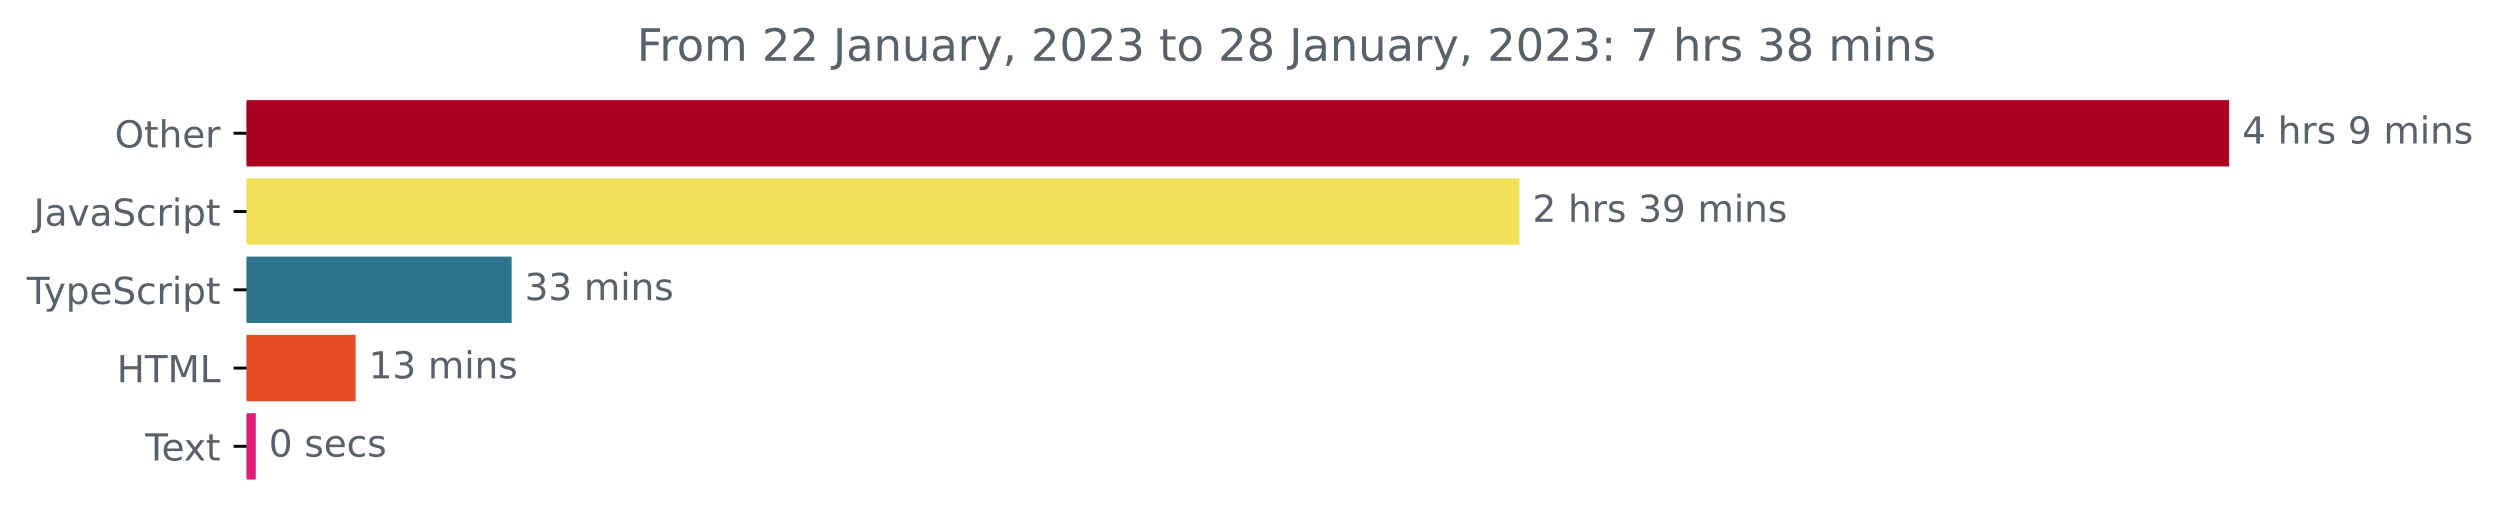
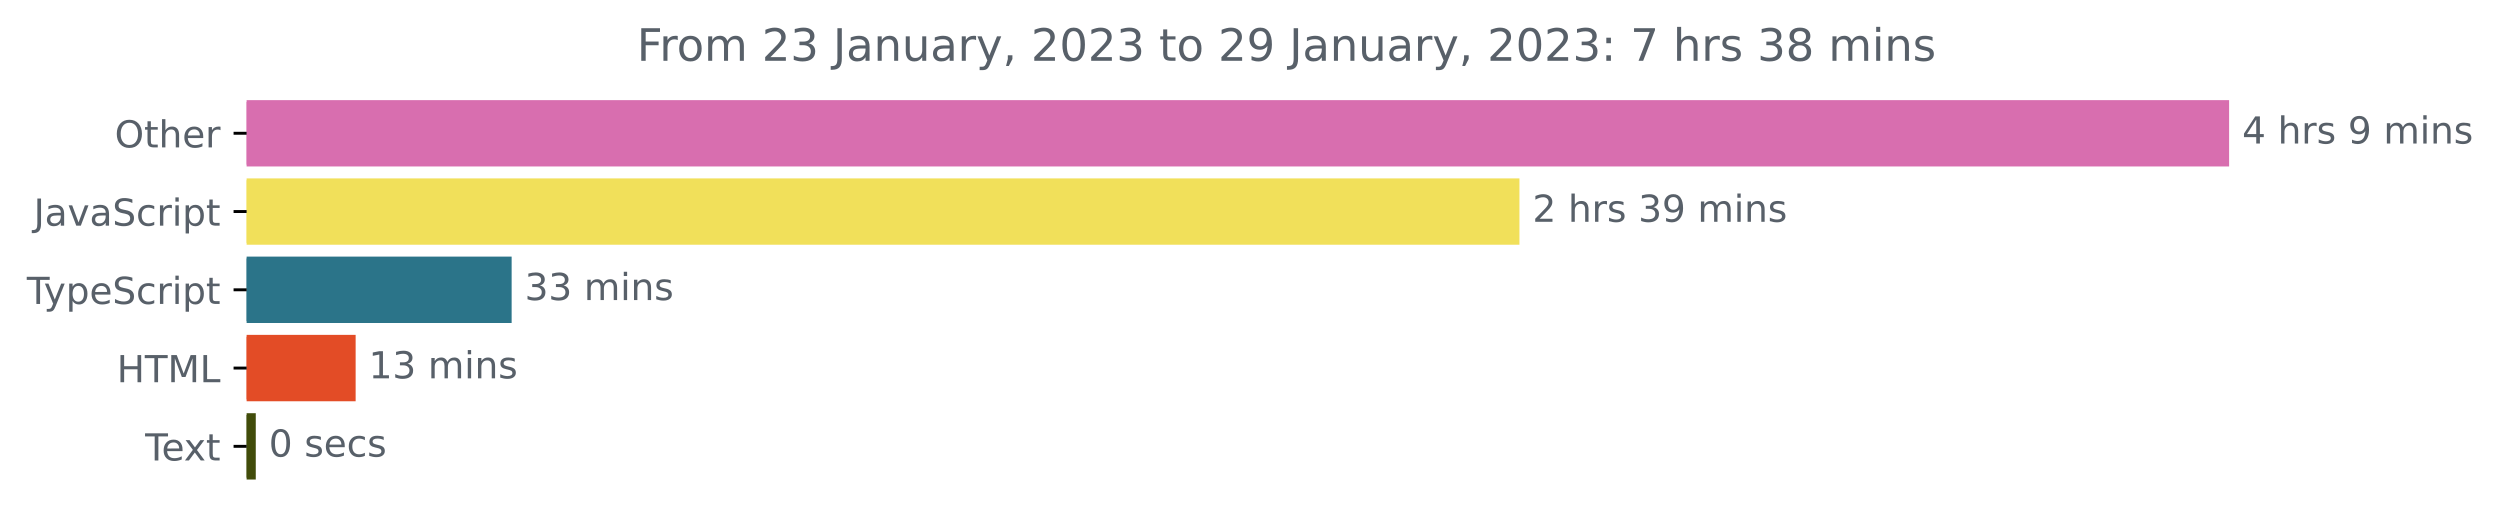
<svg xmlns="http://www.w3.org/2000/svg" xmlns:xlink="http://www.w3.org/1999/xlink" width="670.782pt" height="140.398pt" viewBox="0 0 670.782 140.398" version="1.1">
  <defs>
    <style type="text/css">*{stroke-linejoin: round; stroke-linecap: butt}</style>
  </defs>
  <g id="figure_1">
    <g id="patch_1">
      <path d="M -0 140.398  L 670.782 140.398  L 670.782 0  L -0 0  L -0 140.398  z " style="fill: none" />
    </g>
    <g id="axes_1">
      <g id="patch_2">
-         <path d="M 66.17 27.358  L 597.599 27.358  L 597.599 44.158  L 66.17 44.158  z " clip-path="url(#pf89a755af8)" style="fill: #aa0122; stroke: #aa0122; stroke-linejoin: miter" />
+         <path d="M 66.17 27.358  L 597.599 27.358  L 597.599 44.158  L 66.17 44.158  z " clip-path="url(#pca4e6eae2f)" style="fill: #d86eaf; stroke: #d86eaf; stroke-linejoin: miter" />
      </g>
      <g id="patch_3">
-         <path d="M 66.17 48.358  L 407.188 48.358  L 407.188 65.158  L 66.17 65.158  z " clip-path="url(#pf89a755af8)" style="fill: #f1e05a; stroke: #f1e05a; stroke-linejoin: miter" />
+         <path d="M 66.17 48.358  L 407.188 48.358  L 407.188 65.158  L 66.17 65.158  z " clip-path="url(#pca4e6eae2f)" style="fill: #f1e05a; stroke: #f1e05a; stroke-linejoin: miter" />
      </g>
      <g id="patch_4">
-         <path d="M 66.17 69.358  L 136.78 69.358  L 136.78 86.158  L 66.17 86.158  z " clip-path="url(#pf89a755af8)" style="fill: #2b7489; stroke: #2b7489; stroke-linejoin: miter" />
+         <path d="M 66.17 69.358  L 136.78 69.358  L 136.78 86.158  L 66.17 86.158  z " clip-path="url(#pca4e6eae2f)" style="fill: #2b7489; stroke: #2b7489; stroke-linejoin: miter" />
      </g>
      <g id="patch_5">
-         <path d="M 66.17 90.358  L 94.923 90.358  L 94.923 107.158  L 66.17 107.158  z " clip-path="url(#pf89a755af8)" style="fill: #e34c26; stroke: #e34c26; stroke-linejoin: miter" />
+         <path d="M 66.17 90.358  L 94.923 90.358  L 94.923 107.158  L 66.17 107.158  z " clip-path="url(#pca4e6eae2f)" style="fill: #e34c26; stroke: #e34c26; stroke-linejoin: miter" />
      </g>
      <g id="patch_6">
-         <path d="M 66.17 111.358  L 68.126 111.358  L 68.126 128.158  L 66.17 128.158  z " clip-path="url(#pf89a755af8)" style="fill: #e21d79; stroke: #e21d79; stroke-linejoin: miter" />
+         <path d="M 66.17 111.358  L 68.126 111.358  L 68.126 128.158  L 66.17 128.158  z " clip-path="url(#pca4e6eae2f)" style="fill: #414c0a; stroke: #414c0a; stroke-linejoin: miter" />
      </g>
      <g id="matplotlib.axis_1" />
      <g id="matplotlib.axis_2">
        <g id="ytick_1">
          <g id="line2d_1">
            <defs>
-               <path id="m3d061ed262" d="M 0 0  L -3.5 0  " style="stroke: #000000; stroke-width: 0.8" />
+               <path id="m6d957f56eb" d="M 0 0  L -3.5 0  " style="stroke: #000000; stroke-width: 0.8" />
            </defs>
            <g>
-               <use xlink:href="#m3d061ed262" x="66.17" y="35.758" style="stroke: #000000; stroke-width: 0.8" />
+               <use xlink:href="#m6d957f56eb" x="66.17" y="35.758" style="stroke: #000000; stroke-width: 0.8" />
            </g>
          </g>
          <g id="text_1">
            <g style="fill: #586069" transform="translate(30.77656 39.55734)scale(0.1 -0.1)">
              <defs>
                <path id="DejaVuSans-4f" d="M 2522 4238  Q 1834 4238 1429 3725  Q 1025 3213 1025 2328  Q 1025 1447 1429 934  Q 1834 422 2522 422  Q 3209 422 3611 934  Q 4013 1447 4013 2328  Q 4013 3213 3611 3725  Q 3209 4238 2522 4238  z M 2522 4750  Q 3503 4750 4090 4092  Q 4678 3434 4678 2328  Q 4678 1225 4090 567  Q 3503 -91 2522 -91  Q 1538 -91 948 565  Q 359 1222 359 2328  Q 359 3434 948 4092  Q 1538 4750 2522 4750  z " transform="scale(0.015625)" />
                <path id="DejaVuSans-74" d="M 1172 4494  L 1172 3500  L 2356 3500  L 2356 3053  L 1172 3053  L 1172 1153  Q 1172 725 1289 603  Q 1406 481 1766 481  L 2356 481  L 2356 0  L 1766 0  Q 1100 0 847 248  Q 594 497 594 1153  L 594 3053  L 172 3053  L 172 3500  L 594 3500  L 594 4494  L 1172 4494  z " transform="scale(0.015625)" />
                <path id="DejaVuSans-68" d="M 3513 2113  L 3513 0  L 2938 0  L 2938 2094  Q 2938 2591 2744 2837  Q 2550 3084 2163 3084  Q 1697 3084 1428 2787  Q 1159 2491 1159 1978  L 1159 0  L 581 0  L 581 4863  L 1159 4863  L 1159 2956  Q 1366 3272 1645 3428  Q 1925 3584 2291 3584  Q 2894 3584 3203 3211  Q 3513 2838 3513 2113  z " transform="scale(0.015625)" />
                <path id="DejaVuSans-65" d="M 3597 1894  L 3597 1613  L 953 1613  Q 991 1019 1311 708  Q 1631 397 2203 397  Q 2534 397 2845 478  Q 3156 559 3463 722  L 3463 178  Q 3153 47 2828 -22  Q 2503 -91 2169 -91  Q 1331 -91 842 396  Q 353 884 353 1716  Q 353 2575 817 3079  Q 1281 3584 2069 3584  Q 2775 3584 3186 3129  Q 3597 2675 3597 1894  z M 3022 2063  Q 3016 2534 2758 2815  Q 2500 3097 2075 3097  Q 1594 3097 1305 2825  Q 1016 2553 972 2059  L 3022 2063  z " transform="scale(0.015625)" />
                <path id="DejaVuSans-72" d="M 2631 2963  Q 2534 3019 2420 3045  Q 2306 3072 2169 3072  Q 1681 3072 1420 2755  Q 1159 2438 1159 1844  L 1159 0  L 581 0  L 581 3500  L 1159 3500  L 1159 2956  Q 1341 3275 1631 3429  Q 1922 3584 2338 3584  Q 2397 3584 2469 3576  Q 2541 3569 2628 3553  L 2631 2963  z " transform="scale(0.015625)" />
              </defs>
              <use xlink:href="#DejaVuSans-4f" />
              <use xlink:href="#DejaVuSans-74" x="78.711" />
              <use xlink:href="#DejaVuSans-68" x="117.92" />
              <use xlink:href="#DejaVuSans-65" x="181.299" />
              <use xlink:href="#DejaVuSans-72" x="242.822" />
            </g>
          </g>
        </g>
        <g id="ytick_2">
          <g id="line2d_2">
            <g>
-               <use xlink:href="#m3d061ed262" x="66.17" y="56.758" style="stroke: #000000; stroke-width: 0.8" />
+               <use xlink:href="#m6d957f56eb" x="66.17" y="56.758" style="stroke: #000000; stroke-width: 0.8" />
            </g>
          </g>
          <g id="text_2">
            <g style="fill: #586069" transform="translate(9.040625 60.55734)scale(0.1 -0.1)">
              <defs>
                <path id="DejaVuSans-4a" d="M 628 4666  L 1259 4666  L 1259 325  Q 1259 -519 939 -900  Q 619 -1281 -91 -1281  L -331 -1281  L -331 -750  L -134 -750  Q 284 -750 456 -515  Q 628 -281 628 325  L 628 4666  z " transform="scale(0.015625)" />
                <path id="DejaVuSans-61" d="M 2194 1759  Q 1497 1759 1228 1600  Q 959 1441 959 1056  Q 959 750 1161 570  Q 1363 391 1709 391  Q 2188 391 2477 730  Q 2766 1069 2766 1631  L 2766 1759  L 2194 1759  z M 3341 1997  L 3341 0  L 2766 0  L 2766 531  Q 2569 213 2275 61  Q 1981 -91 1556 -91  Q 1019 -91 701 211  Q 384 513 384 1019  Q 384 1609 779 1909  Q 1175 2209 1959 2209  L 2766 2209  L 2766 2266  Q 2766 2663 2505 2880  Q 2244 3097 1772 3097  Q 1472 3097 1187 3025  Q 903 2953 641 2809  L 641 3341  Q 956 3463 1253 3523  Q 1550 3584 1831 3584  Q 2591 3584 2966 3190  Q 3341 2797 3341 1997  z " transform="scale(0.015625)" />
                <path id="DejaVuSans-76" d="M 191 3500  L 800 3500  L 1894 563  L 2988 3500  L 3597 3500  L 2284 0  L 1503 0  L 191 3500  z " transform="scale(0.015625)" />
                <path id="DejaVuSans-53" d="M 3425 4513  L 3425 3897  Q 3066 4069 2747 4153  Q 2428 4238 2131 4238  Q 1616 4238 1336 4038  Q 1056 3838 1056 3469  Q 1056 3159 1242 3001  Q 1428 2844 1947 2747  L 2328 2669  Q 3034 2534 3370 2195  Q 3706 1856 3706 1288  Q 3706 609 3251 259  Q 2797 -91 1919 -91  Q 1588 -91 1214 -16  Q 841 59 441 206  L 441 856  Q 825 641 1194 531  Q 1563 422 1919 422  Q 2459 422 2753 634  Q 3047 847 3047 1241  Q 3047 1584 2836 1778  Q 2625 1972 2144 2069  L 1759 2144  Q 1053 2284 737 2584  Q 422 2884 422 3419  Q 422 4038 858 4394  Q 1294 4750 2059 4750  Q 2388 4750 2728 4690  Q 3069 4631 3425 4513  z " transform="scale(0.015625)" />
                <path id="DejaVuSans-63" d="M 3122 3366  L 3122 2828  Q 2878 2963 2633 3030  Q 2388 3097 2138 3097  Q 1578 3097 1268 2742  Q 959 2388 959 1747  Q 959 1106 1268 751  Q 1578 397 2138 397  Q 2388 397 2633 464  Q 2878 531 3122 666  L 3122 134  Q 2881 22 2623 -34  Q 2366 -91 2075 -91  Q 1284 -91 818 406  Q 353 903 353 1747  Q 353 2603 823 3093  Q 1294 3584 2113 3584  Q 2378 3584 2631 3529  Q 2884 3475 3122 3366  z " transform="scale(0.015625)" />
                <path id="DejaVuSans-69" d="M 603 3500  L 1178 3500  L 1178 0  L 603 0  L 603 3500  z M 603 4863  L 1178 4863  L 1178 4134  L 603 4134  L 603 4863  z " transform="scale(0.015625)" />
                <path id="DejaVuSans-70" d="M 1159 525  L 1159 -1331  L 581 -1331  L 581 3500  L 1159 3500  L 1159 2969  Q 1341 3281 1617 3432  Q 1894 3584 2278 3584  Q 2916 3584 3314 3078  Q 3713 2572 3713 1747  Q 3713 922 3314 415  Q 2916 -91 2278 -91  Q 1894 -91 1617 61  Q 1341 213 1159 525  z M 3116 1747  Q 3116 2381 2855 2742  Q 2594 3103 2138 3103  Q 1681 3103 1420 2742  Q 1159 2381 1159 1747  Q 1159 1113 1420 752  Q 1681 391 2138 391  Q 2594 391 2855 752  Q 3116 1113 3116 1747  z " transform="scale(0.015625)" />
              </defs>
              <use xlink:href="#DejaVuSans-4a" />
              <use xlink:href="#DejaVuSans-61" x="29.492" />
              <use xlink:href="#DejaVuSans-76" x="90.771" />
              <use xlink:href="#DejaVuSans-61" x="149.951" />
              <use xlink:href="#DejaVuSans-53" x="211.23" />
              <use xlink:href="#DejaVuSans-63" x="274.707" />
              <use xlink:href="#DejaVuSans-72" x="329.688" />
              <use xlink:href="#DejaVuSans-69" x="370.801" />
              <use xlink:href="#DejaVuSans-70" x="398.584" />
              <use xlink:href="#DejaVuSans-74" x="462.061" />
            </g>
          </g>
        </g>
        <g id="ytick_3">
          <g id="line2d_3">
            <g>
-               <use xlink:href="#m3d061ed262" x="66.17" y="77.758" style="stroke: #000000; stroke-width: 0.8" />
+               <use xlink:href="#m6d957f56eb" x="66.17" y="77.758" style="stroke: #000000; stroke-width: 0.8" />
            </g>
          </g>
          <g id="text_3">
            <g style="fill: #586069" transform="translate(7.2 81.55734)scale(0.1 -0.1)">
              <defs>
                <path id="DejaVuSans-54" d="M -19 4666  L 3928 4666  L 3928 4134  L 2272 4134  L 2272 0  L 1638 0  L 1638 4134  L -19 4134  L -19 4666  z " transform="scale(0.015625)" />
                <path id="DejaVuSans-79" d="M 2059 -325  Q 1816 -950 1584 -1140  Q 1353 -1331 966 -1331  L 506 -1331  L 506 -850  L 844 -850  Q 1081 -850 1212 -737  Q 1344 -625 1503 -206  L 1606 56  L 191 3500  L 800 3500  L 1894 763  L 2988 3500  L 3597 3500  L 2059 -325  z " transform="scale(0.015625)" />
              </defs>
              <use xlink:href="#DejaVuSans-54" />
              <use xlink:href="#DejaVuSans-79" x="45.459" />
              <use xlink:href="#DejaVuSans-70" x="104.639" />
              <use xlink:href="#DejaVuSans-65" x="168.115" />
              <use xlink:href="#DejaVuSans-53" x="229.639" />
              <use xlink:href="#DejaVuSans-63" x="293.115" />
              <use xlink:href="#DejaVuSans-72" x="348.096" />
              <use xlink:href="#DejaVuSans-69" x="389.209" />
              <use xlink:href="#DejaVuSans-70" x="416.992" />
              <use xlink:href="#DejaVuSans-74" x="480.469" />
            </g>
          </g>
        </g>
        <g id="ytick_4">
          <g id="line2d_4">
            <g>
-               <use xlink:href="#m3d061ed262" x="66.17" y="98.758" style="stroke: #000000; stroke-width: 0.8" />
+               <use xlink:href="#m6d957f56eb" x="66.17" y="98.758" style="stroke: #000000; stroke-width: 0.8" />
            </g>
          </g>
          <g id="text_4">
            <g style="fill: #586069" transform="translate(31.34219 102.5573)scale(0.1 -0.1)">
              <defs>
                <path id="DejaVuSans-48" d="M 628 4666  L 1259 4666  L 1259 2753  L 3553 2753  L 3553 4666  L 4184 4666  L 4184 0  L 3553 0  L 3553 2222  L 1259 2222  L 1259 0  L 628 0  L 628 4666  z " transform="scale(0.015625)" />
                <path id="DejaVuSans-4d" d="M 628 4666  L 1569 4666  L 2759 1491  L 3956 4666  L 4897 4666  L 4897 0  L 4281 0  L 4281 4097  L 3078 897  L 2444 897  L 1241 4097  L 1241 0  L 628 0  L 628 4666  z " transform="scale(0.015625)" />
                <path id="DejaVuSans-4c" d="M 628 4666  L 1259 4666  L 1259 531  L 3531 531  L 3531 0  L 628 0  L 628 4666  z " transform="scale(0.015625)" />
              </defs>
              <use xlink:href="#DejaVuSans-48" />
              <use xlink:href="#DejaVuSans-54" x="75.195" />
              <use xlink:href="#DejaVuSans-4d" x="136.279" />
              <use xlink:href="#DejaVuSans-4c" x="222.559" />
            </g>
          </g>
        </g>
        <g id="ytick_5">
          <g id="line2d_5">
            <g>
-               <use xlink:href="#m3d061ed262" x="66.17" y="119.758" style="stroke: #000000; stroke-width: 0.8" />
+               <use xlink:href="#m6d957f56eb" x="66.17" y="119.758" style="stroke: #000000; stroke-width: 0.8" />
            </g>
          </g>
          <g id="text_5">
            <g style="fill: #586069" transform="translate(38.94531 123.5573)scale(0.1 -0.1)">
              <defs>
                <path id="DejaVuSans-78" d="M 3513 3500  L 2247 1797  L 3578 0  L 2900 0  L 1881 1375  L 863 0  L 184 0  L 1544 1831  L 300 3500  L 978 3500  L 1906 2253  L 2834 3500  L 3513 3500  z " transform="scale(0.015625)" />
              </defs>
              <use xlink:href="#DejaVuSans-54" />
              <use xlink:href="#DejaVuSans-65" x="44.084" />
              <use xlink:href="#DejaVuSans-78" x="103.857" />
              <use xlink:href="#DejaVuSans-74" x="163.037" />
            </g>
          </g>
        </g>
      </g>
      <g id="text_6">
        <g style="fill: #586069" transform="translate(601.5989 38.5175)scale(0.1 -0.1)">
          <defs>
            <path id="DejaVuSans-34" d="M 2419 4116  L 825 1625  L 2419 1625  L 2419 4116  z M 2253 4666  L 3047 4666  L 3047 1625  L 3713 1625  L 3713 1100  L 3047 1100  L 3047 0  L 2419 0  L 2419 1100  L 313 1100  L 313 1709  L 2253 4666  z " transform="scale(0.015625)" />
            <path id="DejaVuSans-20" transform="scale(0.015625)" />
            <path id="DejaVuSans-73" d="M 2834 3397  L 2834 2853  Q 2591 2978 2328 3040  Q 2066 3103 1784 3103  Q 1356 3103 1142 2972  Q 928 2841 928 2578  Q 928 2378 1081 2264  Q 1234 2150 1697 2047  L 1894 2003  Q 2506 1872 2764 1633  Q 3022 1394 3022 966  Q 3022 478 2636 193  Q 2250 -91 1575 -91  Q 1294 -91 989 -36  Q 684 19 347 128  L 347 722  Q 666 556 975 473  Q 1284 391 1588 391  Q 1994 391 2212 530  Q 2431 669 2431 922  Q 2431 1156 2273 1281  Q 2116 1406 1581 1522  L 1381 1569  Q 847 1681 609 1914  Q 372 2147 372 2553  Q 372 3047 722 3315  Q 1072 3584 1716 3584  Q 2034 3584 2315 3537  Q 2597 3491 2834 3397  z " transform="scale(0.015625)" />
            <path id="DejaVuSans-39" d="M 703 97  L 703 672  Q 941 559 1184 500  Q 1428 441 1663 441  Q 2288 441 2617 861  Q 2947 1281 2994 2138  Q 2813 1869 2534 1725  Q 2256 1581 1919 1581  Q 1219 1581 811 2004  Q 403 2428 403 3163  Q 403 3881 828 4315  Q 1253 4750 1959 4750  Q 2769 4750 3195 4129  Q 3622 3509 3622 2328  Q 3622 1225 3098 567  Q 2575 -91 1691 -91  Q 1453 -91 1209 -44  Q 966 3 703 97  z M 1959 2075  Q 2384 2075 2632 2365  Q 2881 2656 2881 3163  Q 2881 3666 2632 3958  Q 2384 4250 1959 4250  Q 1534 4250 1286 3958  Q 1038 3666 1038 3163  Q 1038 2656 1286 2365  Q 1534 2075 1959 2075  z " transform="scale(0.015625)" />
            <path id="DejaVuSans-6d" d="M 3328 2828  Q 3544 3216 3844 3400  Q 4144 3584 4550 3584  Q 5097 3584 5394 3201  Q 5691 2819 5691 2113  L 5691 0  L 5113 0  L 5113 2094  Q 5113 2597 4934 2840  Q 4756 3084 4391 3084  Q 3944 3084 3684 2787  Q 3425 2491 3425 1978  L 3425 0  L 2847 0  L 2847 2094  Q 2847 2600 2669 2842  Q 2491 3084 2119 3084  Q 1678 3084 1418 2786  Q 1159 2488 1159 1978  L 1159 0  L 581 0  L 581 3500  L 1159 3500  L 1159 2956  Q 1356 3278 1631 3431  Q 1906 3584 2284 3584  Q 2666 3584 2933 3390  Q 3200 3197 3328 2828  z " transform="scale(0.015625)" />
            <path id="DejaVuSans-6e" d="M 3513 2113  L 3513 0  L 2938 0  L 2938 2094  Q 2938 2591 2744 2837  Q 2550 3084 2163 3084  Q 1697 3084 1428 2787  Q 1159 2491 1159 1978  L 1159 0  L 581 0  L 581 3500  L 1159 3500  L 1159 2956  Q 1366 3272 1645 3428  Q 1925 3584 2291 3584  Q 2894 3584 3203 3211  Q 3513 2838 3513 2113  z " transform="scale(0.015625)" />
          </defs>
          <use xlink:href="#DejaVuSans-34" />
          <use xlink:href="#DejaVuSans-20" x="63.623" />
          <use xlink:href="#DejaVuSans-68" x="95.41" />
          <use xlink:href="#DejaVuSans-72" x="158.789" />
          <use xlink:href="#DejaVuSans-73" x="199.902" />
          <use xlink:href="#DejaVuSans-20" x="252.002" />
          <use xlink:href="#DejaVuSans-39" x="283.789" />
          <use xlink:href="#DejaVuSans-20" x="347.412" />
          <use xlink:href="#DejaVuSans-6d" x="379.199" />
          <use xlink:href="#DejaVuSans-69" x="476.611" />
          <use xlink:href="#DejaVuSans-6e" x="504.395" />
          <use xlink:href="#DejaVuSans-73" x="567.773" />
        </g>
      </g>
      <g id="text_7">
        <g style="fill: #586069" transform="translate(411.1882 59.5175)scale(0.1 -0.1)">
          <defs>
            <path id="DejaVuSans-32" d="M 1228 531  L 3431 531  L 3431 0  L 469 0  L 469 531  Q 828 903 1448 1529  Q 2069 2156 2228 2338  Q 2531 2678 2651 2914  Q 2772 3150 2772 3378  Q 2772 3750 2511 3984  Q 2250 4219 1831 4219  Q 1534 4219 1204 4116  Q 875 4013 500 3803  L 500 4441  Q 881 4594 1212 4672  Q 1544 4750 1819 4750  Q 2544 4750 2975 4387  Q 3406 4025 3406 3419  Q 3406 3131 3298 2873  Q 3191 2616 2906 2266  Q 2828 2175 2409 1742  Q 1991 1309 1228 531  z " transform="scale(0.015625)" />
            <path id="DejaVuSans-33" d="M 2597 2516  Q 3050 2419 3304 2112  Q 3559 1806 3559 1356  Q 3559 666 3084 287  Q 2609 -91 1734 -91  Q 1441 -91 1130 -33  Q 819 25 488 141  L 488 750  Q 750 597 1062 519  Q 1375 441 1716 441  Q 2309 441 2620 675  Q 2931 909 2931 1356  Q 2931 1769 2642 2001  Q 2353 2234 1838 2234  L 1294 2234  L 1294 2753  L 1863 2753  Q 2328 2753 2575 2939  Q 2822 3125 2822 3475  Q 2822 3834 2567 4026  Q 2313 4219 1838 4219  Q 1578 4219 1281 4162  Q 984 4106 628 3988  L 628 4550  Q 988 4650 1302 4700  Q 1616 4750 1894 4750  Q 2613 4750 3031 4423  Q 3450 4097 3450 3541  Q 3450 3153 3228 2886  Q 3006 2619 2597 2516  z " transform="scale(0.015625)" />
          </defs>
          <use xlink:href="#DejaVuSans-32" />
          <use xlink:href="#DejaVuSans-20" x="63.623" />
          <use xlink:href="#DejaVuSans-68" x="95.41" />
          <use xlink:href="#DejaVuSans-72" x="158.789" />
          <use xlink:href="#DejaVuSans-73" x="199.902" />
          <use xlink:href="#DejaVuSans-20" x="252.002" />
          <use xlink:href="#DejaVuSans-33" x="283.789" />
          <use xlink:href="#DejaVuSans-39" x="347.412" />
          <use xlink:href="#DejaVuSans-20" x="411.035" />
          <use xlink:href="#DejaVuSans-6d" x="442.822" />
          <use xlink:href="#DejaVuSans-69" x="540.234" />
          <use xlink:href="#DejaVuSans-6e" x="568.018" />
          <use xlink:href="#DejaVuSans-73" x="631.396" />
        </g>
      </g>
      <g id="text_8">
        <g style="fill: #586069" transform="translate(140.7797 80.5175)scale(0.1 -0.1)">
          <use xlink:href="#DejaVuSans-33" />
          <use xlink:href="#DejaVuSans-33" x="63.623" />
          <use xlink:href="#DejaVuSans-20" x="127.246" />
          <use xlink:href="#DejaVuSans-6d" x="159.033" />
          <use xlink:href="#DejaVuSans-69" x="256.445" />
          <use xlink:href="#DejaVuSans-6e" x="284.229" />
          <use xlink:href="#DejaVuSans-73" x="347.607" />
        </g>
      </g>
      <g id="text_9">
        <g style="fill: #586069" transform="translate(98.92261 101.5175)scale(0.1 -0.1)">
          <defs>
            <path id="DejaVuSans-31" d="M 794 531  L 1825 531  L 1825 4091  L 703 3866  L 703 4441  L 1819 4666  L 2450 4666  L 2450 531  L 3481 531  L 3481 0  L 794 0  L 794 531  z " transform="scale(0.015625)" />
          </defs>
          <use xlink:href="#DejaVuSans-31" />
          <use xlink:href="#DejaVuSans-33" x="63.623" />
          <use xlink:href="#DejaVuSans-20" x="127.246" />
          <use xlink:href="#DejaVuSans-6d" x="159.033" />
          <use xlink:href="#DejaVuSans-69" x="256.445" />
          <use xlink:href="#DejaVuSans-6e" x="284.229" />
          <use xlink:href="#DejaVuSans-73" x="347.607" />
        </g>
      </g>
      <g id="text_10">
        <g style="fill: #586069" transform="translate(72.12625 122.5175)scale(0.1 -0.1)">
          <defs>
            <path id="DejaVuSans-30" d="M 2034 4250  Q 1547 4250 1301 3770  Q 1056 3291 1056 2328  Q 1056 1369 1301 889  Q 1547 409 2034 409  Q 2525 409 2770 889  Q 3016 1369 3016 2328  Q 3016 3291 2770 3770  Q 2525 4250 2034 4250  z M 2034 4750  Q 2819 4750 3233 4129  Q 3647 3509 3647 2328  Q 3647 1150 3233 529  Q 2819 -91 2034 -91  Q 1250 -91 836 529  Q 422 1150 422 2328  Q 422 3509 836 4129  Q 1250 4750 2034 4750  z " transform="scale(0.015625)" />
          </defs>
          <use xlink:href="#DejaVuSans-30" />
          <use xlink:href="#DejaVuSans-20" x="63.623" />
          <use xlink:href="#DejaVuSans-73" x="95.41" />
          <use xlink:href="#DejaVuSans-65" x="147.51" />
          <use xlink:href="#DejaVuSans-63" x="209.033" />
          <use xlink:href="#DejaVuSans-73" x="264.014" />
        </g>
      </g>
      <g id="text_11">
        <g style="fill: #586069" transform="translate(170.8834 16.31812)scale(0.12 -0.12)">
          <defs>
            <path id="DejaVuSans-46" d="M 628 4666  L 3309 4666  L 3309 4134  L 1259 4134  L 1259 2759  L 3109 2759  L 3109 2228  L 1259 2228  L 1259 0  L 628 0  L 628 4666  z " transform="scale(0.015625)" />
            <path id="DejaVuSans-6f" d="M 1959 3097  Q 1497 3097 1228 2736  Q 959 2375 959 1747  Q 959 1119 1226 758  Q 1494 397 1959 397  Q 2419 397 2687 759  Q 2956 1122 2956 1747  Q 2956 2369 2687 2733  Q 2419 3097 1959 3097  z M 1959 3584  Q 2709 3584 3137 3096  Q 3566 2609 3566 1747  Q 3566 888 3137 398  Q 2709 -91 1959 -91  Q 1206 -91 779 398  Q 353 888 353 1747  Q 353 2609 779 3096  Q 1206 3584 1959 3584  z " transform="scale(0.015625)" />
            <path id="DejaVuSans-75" d="M 544 1381  L 544 3500  L 1119 3500  L 1119 1403  Q 1119 906 1312 657  Q 1506 409 1894 409  Q 2359 409 2629 706  Q 2900 1003 2900 1516  L 2900 3500  L 3475 3500  L 3475 0  L 2900 0  L 2900 538  Q 2691 219 2414 64  Q 2138 -91 1772 -91  Q 1169 -91 856 284  Q 544 659 544 1381  z M 1991 3584  L 1991 3584  z " transform="scale(0.015625)" />
            <path id="DejaVuSans-2c" d="M 750 794  L 1409 794  L 1409 256  L 897 -744  L 494 -744  L 750 256  L 750 794  z " transform="scale(0.015625)" />
-             <path id="DejaVuSans-38" d="M 2034 2216  Q 1584 2216 1326 1975  Q 1069 1734 1069 1313  Q 1069 891 1326 650  Q 1584 409 2034 409  Q 2484 409 2743 651  Q 3003 894 3003 1313  Q 3003 1734 2745 1975  Q 2488 2216 2034 2216  z M 1403 2484  Q 997 2584 770 2862  Q 544 3141 544 3541  Q 544 4100 942 4425  Q 1341 4750 2034 4750  Q 2731 4750 3128 4425  Q 3525 4100 3525 3541  Q 3525 3141 3298 2862  Q 3072 2584 2669 2484  Q 3125 2378 3379 2068  Q 3634 1759 3634 1313  Q 3634 634 3220 271  Q 2806 -91 2034 -91  Q 1263 -91 848 271  Q 434 634 434 1313  Q 434 1759 690 2068  Q 947 2378 1403 2484  z M 1172 3481  Q 1172 3119 1398 2916  Q 1625 2713 2034 2713  Q 2441 2713 2670 2916  Q 2900 3119 2900 3481  Q 2900 3844 2670 4047  Q 2441 4250 2034 4250  Q 1625 4250 1398 4047  Q 1172 3844 1172 3481  z " transform="scale(0.015625)" />
            <path id="DejaVuSans-3a" d="M 750 794  L 1409 794  L 1409 0  L 750 0  L 750 794  z M 750 3309  L 1409 3309  L 1409 2516  L 750 2516  L 750 3309  z " transform="scale(0.015625)" />
            <path id="DejaVuSans-37" d="M 525 4666  L 3525 4666  L 3525 4397  L 1831 0  L 1172 0  L 2766 4134  L 525 4134  L 525 4666  z " transform="scale(0.015625)" />
+             <path id="DejaVuSans-38" d="M 2034 2216  Q 1584 2216 1326 1975  Q 1069 1734 1069 1313  Q 1069 891 1326 650  Q 1584 409 2034 409  Q 2484 409 2743 651  Q 3003 894 3003 1313  Q 3003 1734 2745 1975  Q 2488 2216 2034 2216  z M 1403 2484  Q 997 2584 770 2862  Q 544 3141 544 3541  Q 544 4100 942 4425  Q 1341 4750 2034 4750  Q 2731 4750 3128 4425  Q 3525 4100 3525 3541  Q 3525 3141 3298 2862  Q 3072 2584 2669 2484  Q 3125 2378 3379 2068  Q 3634 1759 3634 1313  Q 3634 634 3220 271  Q 2806 -91 2034 -91  Q 1263 -91 848 271  Q 434 634 434 1313  Q 434 1759 690 2068  Q 947 2378 1403 2484  z M 1172 3481  Q 1172 3119 1398 2916  Q 1625 2713 2034 2713  Q 2441 2713 2670 2916  Q 2900 3119 2900 3481  Q 2900 3844 2670 4047  Q 2441 4250 2034 4250  Q 1625 4250 1398 4047  Q 1172 3844 1172 3481  z " transform="scale(0.015625)" />
          </defs>
          <use xlink:href="#DejaVuSans-46" />
          <use xlink:href="#DejaVuSans-72" x="50.27" />
          <use xlink:href="#DejaVuSans-6f" x="89.133" />
          <use xlink:href="#DejaVuSans-6d" x="150.314" />
          <use xlink:href="#DejaVuSans-20" x="247.727" />
          <use xlink:href="#DejaVuSans-32" x="279.514" />
-           <use xlink:href="#DejaVuSans-32" x="343.137" />
+           <use xlink:href="#DejaVuSans-33" x="343.137" />
          <use xlink:href="#DejaVuSans-20" x="406.76" />
          <use xlink:href="#DejaVuSans-4a" x="438.547" />
          <use xlink:href="#DejaVuSans-61" x="468.039" />
          <use xlink:href="#DejaVuSans-6e" x="529.318" />
          <use xlink:href="#DejaVuSans-75" x="592.697" />
          <use xlink:href="#DejaVuSans-61" x="656.076" />
          <use xlink:href="#DejaVuSans-72" x="717.355" />
          <use xlink:href="#DejaVuSans-79" x="758.469" />
          <use xlink:href="#DejaVuSans-2c" x="817.648" />
          <use xlink:href="#DejaVuSans-20" x="849.436" />
          <use xlink:href="#DejaVuSans-32" x="881.223" />
          <use xlink:href="#DejaVuSans-30" x="944.846" />
          <use xlink:href="#DejaVuSans-32" x="1008.469" />
          <use xlink:href="#DejaVuSans-33" x="1072.092" />
          <use xlink:href="#DejaVuSans-20" x="1135.715" />
          <use xlink:href="#DejaVuSans-74" x="1167.502" />
          <use xlink:href="#DejaVuSans-6f" x="1206.711" />
          <use xlink:href="#DejaVuSans-20" x="1267.893" />
          <use xlink:href="#DejaVuSans-32" x="1299.68" />
-           <use xlink:href="#DejaVuSans-38" x="1363.303" />
+           <use xlink:href="#DejaVuSans-39" x="1363.303" />
          <use xlink:href="#DejaVuSans-20" x="1426.926" />
          <use xlink:href="#DejaVuSans-4a" x="1458.713" />
          <use xlink:href="#DejaVuSans-61" x="1488.205" />
          <use xlink:href="#DejaVuSans-6e" x="1549.484" />
          <use xlink:href="#DejaVuSans-75" x="1612.863" />
          <use xlink:href="#DejaVuSans-61" x="1676.242" />
          <use xlink:href="#DejaVuSans-72" x="1737.521" />
          <use xlink:href="#DejaVuSans-79" x="1778.635" />
          <use xlink:href="#DejaVuSans-2c" x="1837.814" />
          <use xlink:href="#DejaVuSans-20" x="1869.602" />
          <use xlink:href="#DejaVuSans-32" x="1901.389" />
          <use xlink:href="#DejaVuSans-30" x="1965.012" />
          <use xlink:href="#DejaVuSans-32" x="2028.635" />
          <use xlink:href="#DejaVuSans-33" x="2092.258" />
          <use xlink:href="#DejaVuSans-3a" x="2155.881" />
          <use xlink:href="#DejaVuSans-20" x="2189.572" />
          <use xlink:href="#DejaVuSans-37" x="2221.359" />
          <use xlink:href="#DejaVuSans-20" x="2284.982" />
          <use xlink:href="#DejaVuSans-68" x="2316.77" />
          <use xlink:href="#DejaVuSans-72" x="2380.148" />
          <use xlink:href="#DejaVuSans-73" x="2421.262" />
          <use xlink:href="#DejaVuSans-20" x="2473.361" />
          <use xlink:href="#DejaVuSans-33" x="2505.148" />
          <use xlink:href="#DejaVuSans-38" x="2568.771" />
          <use xlink:href="#DejaVuSans-20" x="2632.395" />
          <use xlink:href="#DejaVuSans-6d" x="2664.182" />
          <use xlink:href="#DejaVuSans-69" x="2761.594" />
          <use xlink:href="#DejaVuSans-6e" x="2789.377" />
          <use xlink:href="#DejaVuSans-73" x="2852.756" />
        </g>
      </g>
    </g>
  </g>
  <defs>
-     <clipPath id="pf89a755af8">
+     <clipPath id="pca4e6eae2f">
      <rect x="66.17" y="22.318" width="558" height="110.88" />
    </clipPath>
  </defs>
</svg>
